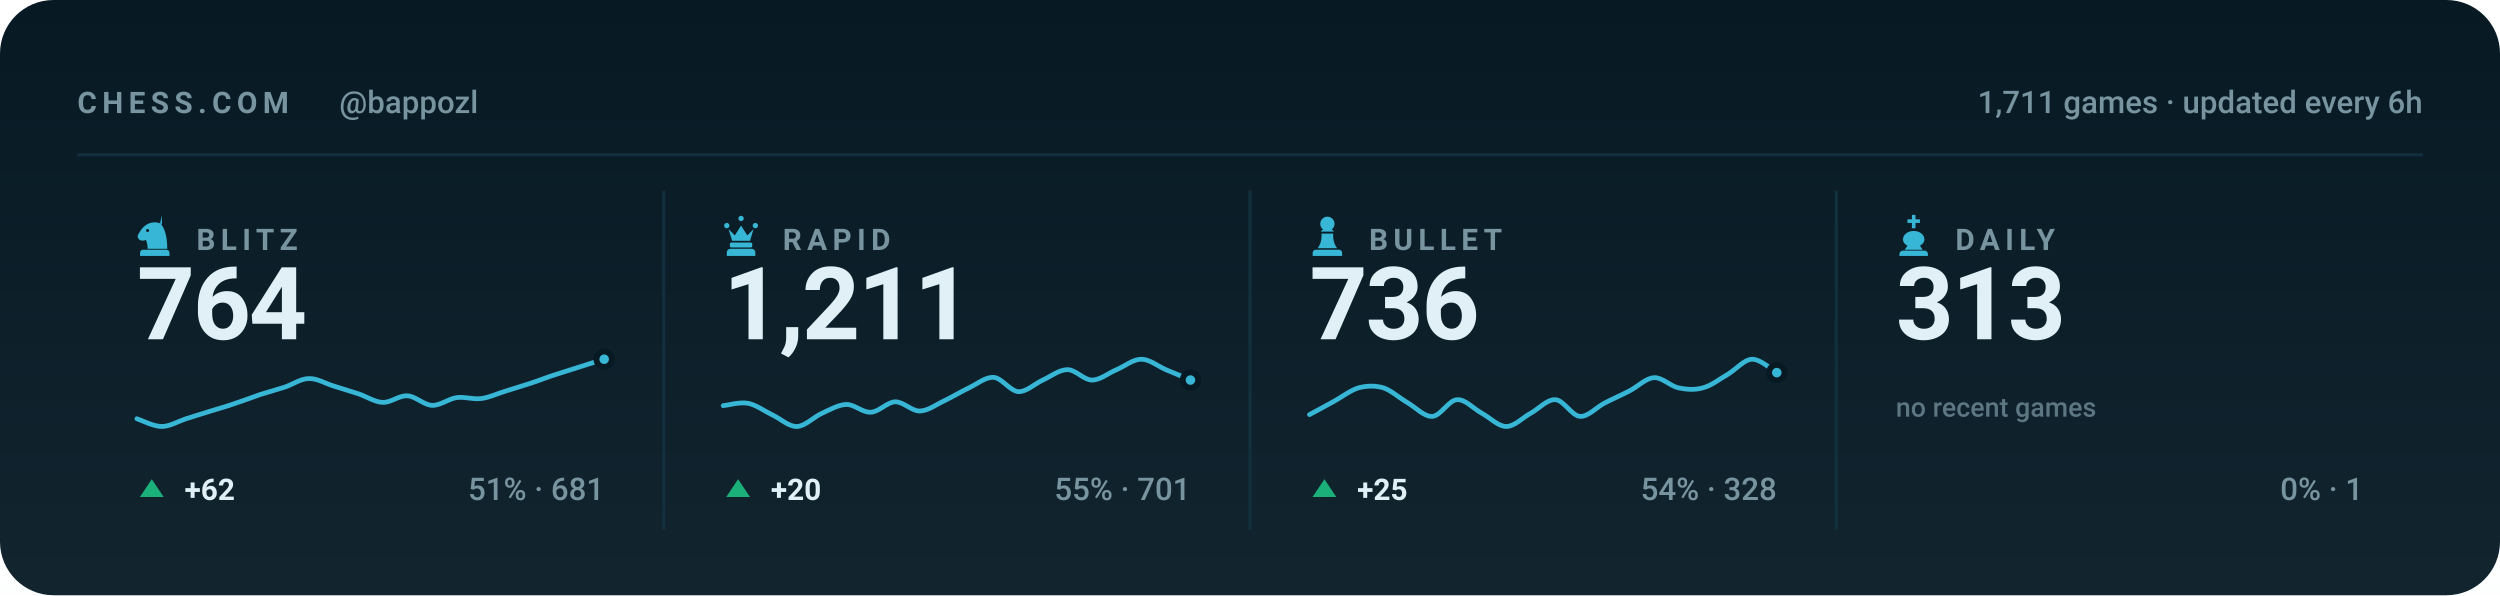
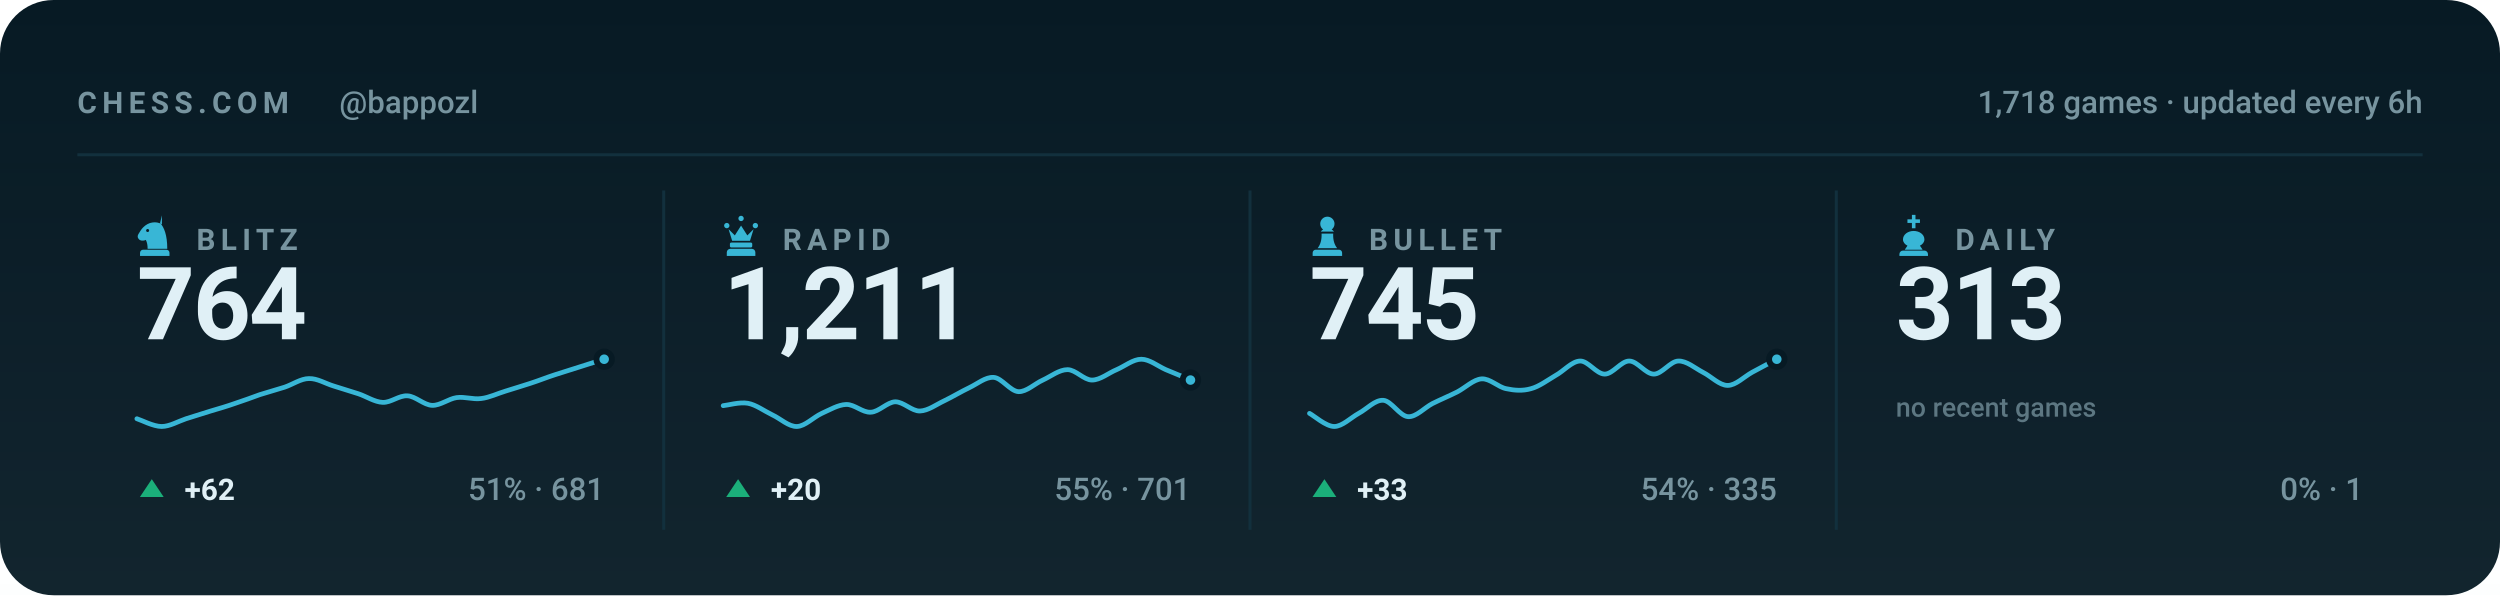
<svg xmlns="http://www.w3.org/2000/svg" viewBox="0 0 840 200" width="840" height="200" role="img" aria-label="Chess.com stats for bappozl across blitz, rapid, bullet and daily">
  <style>svg{font-family:-apple-system,BlinkMacSystemFont,'Segoe UI',Roboto,'Helvetica Neue',Arial,sans-serif}text{fill:#e0f0f6;white-space:pre}.bg{fill:#071a24}.acc{fill:#38b6d6}.win{fill:#1baf7a}.draw{fill:#8b8f96}.loss{fill:#d03b3b}.lbl{font-size:10px;font-weight:600;letter-spacing:.18em;fill:#77949f}.cap{font-size:10.5px;font-weight:500;fill:#77949f}.num{font-family:-apple-system,BlinkMacSystemFont,'Segoe UI',Roboto,'Helvetica Neue',Arial,sans-serif;font-weight:700;letter-spacing:-.02em}.tick{font-size:9px;font-weight:500;fill:#77949f;opacity:.75}.dl{font-size:10px;font-weight:600}.rule{stroke:#12303d;stroke-width:1;fill:none}.grid{stroke:#12303d;stroke-width:1;fill:none;opacity:.7}.ln{fill:none;stroke:#38b6d6;stroke-width:2;stroke-linecap:round;stroke-linejoin:round}.ring{stroke:#071a24;stroke-width:2}.hollow{fill:none;stroke-width:1.5}.sq{fill:#e0f0f6;opacity:.035}</style>
  <rect class="bg" width="840" height="200" rx="18" />
  <defs>
    <linearGradient id="gp" x1="0" y1="0" x2="0" y2="1">
      <stop offset="0" stop-color="#e0f0f6" stop-opacity="0" />
      <stop offset="1" stop-color="#e0f0f6" stop-opacity=".05" />
    </linearGradient>
  </defs>
  <rect width="840" height="200" fill="url(#gp)" />
  <text class="lbl" x="26" y="38">CHESS.COM</text>
  <text class="cap" x="114" y="38">@bappozl</text>
-   <text class="cap" x="814" y="38" text-anchor="end">1,711 games · updated every 6h</text>
+   <text class="cap" x="814" y="38" text-anchor="end">1,718 games · updated every 6h</text>
  <line class="rule" x1="26" y1="52" x2="814" y2="52" />
  <g class="acc" transform="translate(44.5,71.6) scale(0.15)">
    <path fill-rule="evenodd" d="M66 5l-4 17c9 10 16 27 16 58H34c0-8-1-14-4-20-6 3-13 2-16-2-3-3-3-8 0-12 3-5 6-10 10-14 6-6 13-10 21-11 7-1 14 0 21 4zM37.4 39a3.4 3.4 0 1 0-6.8 0 3.4 3.4 0 1 0 6.8 0zM24 82h52c3.9 0 7 3.1 7 7v7H17v-7c0-3.9 3.1-7 7-7z" />
  </g>
  <text class="lbl" x="66" y="84">BLITZ</text>
  <text class="num" x="46" y="114" style="font-size:34px">764</text>
  <path class="ln" style="stroke-width:1.6" d="M46.0 140.7C47.4 141.1 51.5 143.3 54.3 143.3C57.0 143.3 59.8 141.6 62.5 140.7C65.3 139.8 68.0 139.0 70.8 138.1C73.5 137.3 76.3 136.5 79.1 135.5C81.8 134.6 84.6 133.6 87.3 132.6C90.1 131.7 92.8 131.0 95.6 130.1C98.3 129.2 101.1 127.2 103.8 127.2C106.6 127.1 109.4 128.9 112.1 129.7C114.9 130.6 117.6 131.4 120.4 132.3C123.1 133.2 125.9 135.1 128.6 135.2C131.4 135.3 134.1 132.8 136.9 133.0C139.6 133.1 142.4 136.1 145.2 136.2C147.9 136.3 150.7 134.0 153.4 133.6C156.2 133.2 158.9 134.3 161.7 133.9C164.4 133.6 167.2 132.2 169.9 131.4C172.7 130.5 175.5 129.7 178.2 128.8C181.0 127.9 183.7 126.8 186.5 125.9C189.2 125.0 192.0 124.2 194.7 123.3C197.5 122.4 201.6 121.1 203.0 120.7" />
  <circle class="acc ring" cx="203.0" cy="120.7" r="2.6" />
  <path fill="#1baf7a" d="M51 161L55 167H47Z" />
  <text class="dl" x="62" y="168" fill="#1baf7a">+62</text>
  <text class="cap" x="203" y="168" text-anchor="end">51% · 681</text>
  <line class="rule" x1="223.0" y1="64" x2="223.0" y2="178" />
  <g class="acc" transform="translate(241.5,71.6) scale(0.15)">
    <path d="M18 22a6 6 0 1 1 0 12 6 6 0 0 1 0-12zm64 0a6 6 0 1 1 0 12 6 6 0 0 1 0-12zM50 6a6 6 0 1 1 0 12 6 6 0 0 1 0-12zM22 36l8 26h40l8-26-14 14-14-22-14 22zM28 66h44c1.6 0 3 1.3 3 3v5c0 1.6-1.4 3-3 3H28c-1.6 0-3-1.4-3-3v-5c0-1.7 1.4-3 3-3zM26 80h48c4.4 0 8 3.6 8 8v8H18v-8c0-4.4 3.6-8 8-8z" />
  </g>
  <text class="lbl" x="263" y="84">RAPID</text>
  <text class="num" x="243" y="114" style="font-size:34px">1,211</text>
  <path class="ln" style="stroke-width:1.6" d="M243.0 136.3C244.4 136.2 248.5 135.0 251.3 135.5C254.0 136.0 256.8 138.1 259.5 139.4C262.3 140.7 265.0 143.4 267.8 143.3C270.5 143.2 273.3 140.2 276.1 138.9C278.8 137.7 281.6 136.0 284.3 135.9C287.1 135.8 289.8 138.7 292.6 138.5C295.3 138.4 298.1 135.1 300.8 135.0C303.6 135.0 306.4 138.2 309.1 138.1C311.9 138.0 314.6 135.9 317.4 134.6C320.1 133.3 322.9 131.6 325.6 130.3C328.4 129.0 331.1 126.6 333.9 126.8C336.6 127.0 339.4 131.4 342.2 131.6C344.9 131.7 347.7 128.9 350.4 127.7C353.2 126.4 355.9 124.2 358.7 124.2C361.4 124.2 364.2 127.7 366.9 127.7C369.7 127.7 372.5 125.3 375.2 124.2C378.0 123.0 380.7 120.7 383.5 120.7C386.2 120.7 389.0 123.0 391.7 124.2C394.5 125.3 398.6 127.1 400.0 127.7" />
  <circle class="acc ring" cx="400.0" cy="127.7" r="2.6" />
  <path fill="#1baf7a" d="M248 161L252 167H244Z" />
  <text class="dl" x="259" y="168" fill="#1baf7a">+20</text>
  <text class="cap" x="400" y="168" text-anchor="end">55% · 701</text>
  <line class="rule" x1="420.0" y1="64" x2="420.0" y2="178" />
  <g class="acc" transform="translate(438.5,71.6) scale(0.15)">
    <path d="M50 8c-8.8 0-16 7.2-16 16 0 5.2 2.5 9.9 6.4 12.8-2.1 1.2-3.9 2.8-5.3 4.7h29.8c-1.4-1.9-3.2-3.5-5.3-4.7C63.5 33.9 66 29.2 66 24c0-8.8-7.2-16-16-16zM37 46c.6 13.6-2.4 24.5-9 32.7h44c-6.6-8.2-9.6-19.1-9-32.7H37zM24 82h52c3.9 0 7 3.1 7 7v7H17v-7c0-3.9 3.1-7 7-7z" />
  </g>
  <text class="lbl" x="460" y="84">BULLET</text>
-   <text class="num" x="440" y="114" style="font-size:34px">736</text>
-   <path class="ln" style="stroke-width:1.6" d="M440.0 139.3C441.4 138.6 445.5 136.3 448.3 134.8C451.0 133.3 453.8 131.1 456.5 130.3C459.3 129.6 462.0 129.5 464.8 130.3C467.5 131.2 470.3 133.8 473.1 135.4C475.8 137.0 478.6 140.1 481.3 139.9C484.1 139.7 486.8 134.4 489.6 134.3C492.3 134.1 495.1 137.3 497.8 138.8C500.6 140.3 503.4 143.3 506.1 143.3C508.9 143.3 511.6 140.3 514.4 138.8C517.1 137.3 519.9 134.1 522.6 134.3C525.4 134.4 528.1 139.7 530.9 139.9C533.6 140.1 536.4 136.8 539.2 135.4C541.9 134.0 544.7 132.8 547.4 131.4C550.2 130.0 552.9 127.1 555.7 126.9C558.4 126.7 561.2 129.7 563.9 130.3C566.7 130.9 569.5 131.1 572.2 130.3C575.0 129.6 577.7 127.4 580.5 125.8C583.2 124.2 586.0 120.8 588.7 120.7C591.5 120.6 595.6 124.5 597.0 125.2" />
-   <circle class="acc ring" cx="597.0" cy="125.2" r="2.6" />
+   <text class="num" x="440" y="114" style="font-size:34px">745</text>
+   <path class="ln" style="stroke-width:1.6" d="M440.0 138.9C441.4 139.6 445.5 143.3 448.3 143.3C451.0 143.3 453.8 140.4 456.5 138.9C459.3 137.4 462.0 134.3 464.8 134.5C467.5 134.7 470.3 139.8 473.1 140.0C475.8 140.2 478.6 137.0 481.3 135.6C484.1 134.2 486.8 133.1 489.6 131.7C492.3 130.3 495.1 127.5 497.8 127.3C500.6 127.1 503.4 130.1 506.1 130.6C508.9 131.2 511.6 131.4 514.4 130.6C517.1 129.9 519.9 127.8 522.6 126.2C525.4 124.7 528.1 121.4 530.9 121.3C533.6 121.2 536.4 125.7 539.2 125.7C541.9 125.7 544.7 121.3 547.4 121.3C550.2 121.3 552.9 125.7 555.7 125.7C558.4 125.7 561.2 121.4 563.9 121.3C566.7 121.2 569.5 123.7 572.2 125.1C575.0 126.5 577.7 129.5 580.5 129.5C583.2 129.5 586.0 126.6 588.7 125.1C591.5 123.6 595.6 121.4 597.0 120.7" />
+   <circle class="acc ring" cx="597.0" cy="120.7" r="2.6" />
  <path fill="#1baf7a" d="M445 161L449 167H441Z" />
-   <text class="dl" x="456" y="168" fill="#1baf7a">+25</text>
-   <text class="cap" x="597" y="168" text-anchor="end">54% · 328</text>
+   <text class="dl" x="456" y="168" fill="#1baf7a">+33</text>
+   <text class="cap" x="597" y="168" text-anchor="end">54% · 335</text>
  <line class="rule" x1="617.0" y1="64" x2="617.0" y2="178" />
  <g class="acc" transform="translate(635.5,71.6) scale(0.15)">
    <path d="M46 4h8v10h10v8H54v12h-8V22H36v-8h10V4zM50 40c-13 0-24 8-24 19 0 6 4 11 10 14l-6 9h40l-6-9c6-3 10-8 10-14 0-11-11-19-24-19zM26 84h48c4.4 0 8 3.6 8 8v4H18v-4c0-4.4 3.6-8 8-8z" />
  </g>
  <text class="lbl" x="657" y="84">DAILY</text>
  <text class="num" x="637" y="114" style="font-size:34px">313</text>
  <text class="tick" x="637" y="140">no recent games</text>
  <text class="cap" x="794" y="168" text-anchor="end">0% · 1</text>
</svg>
